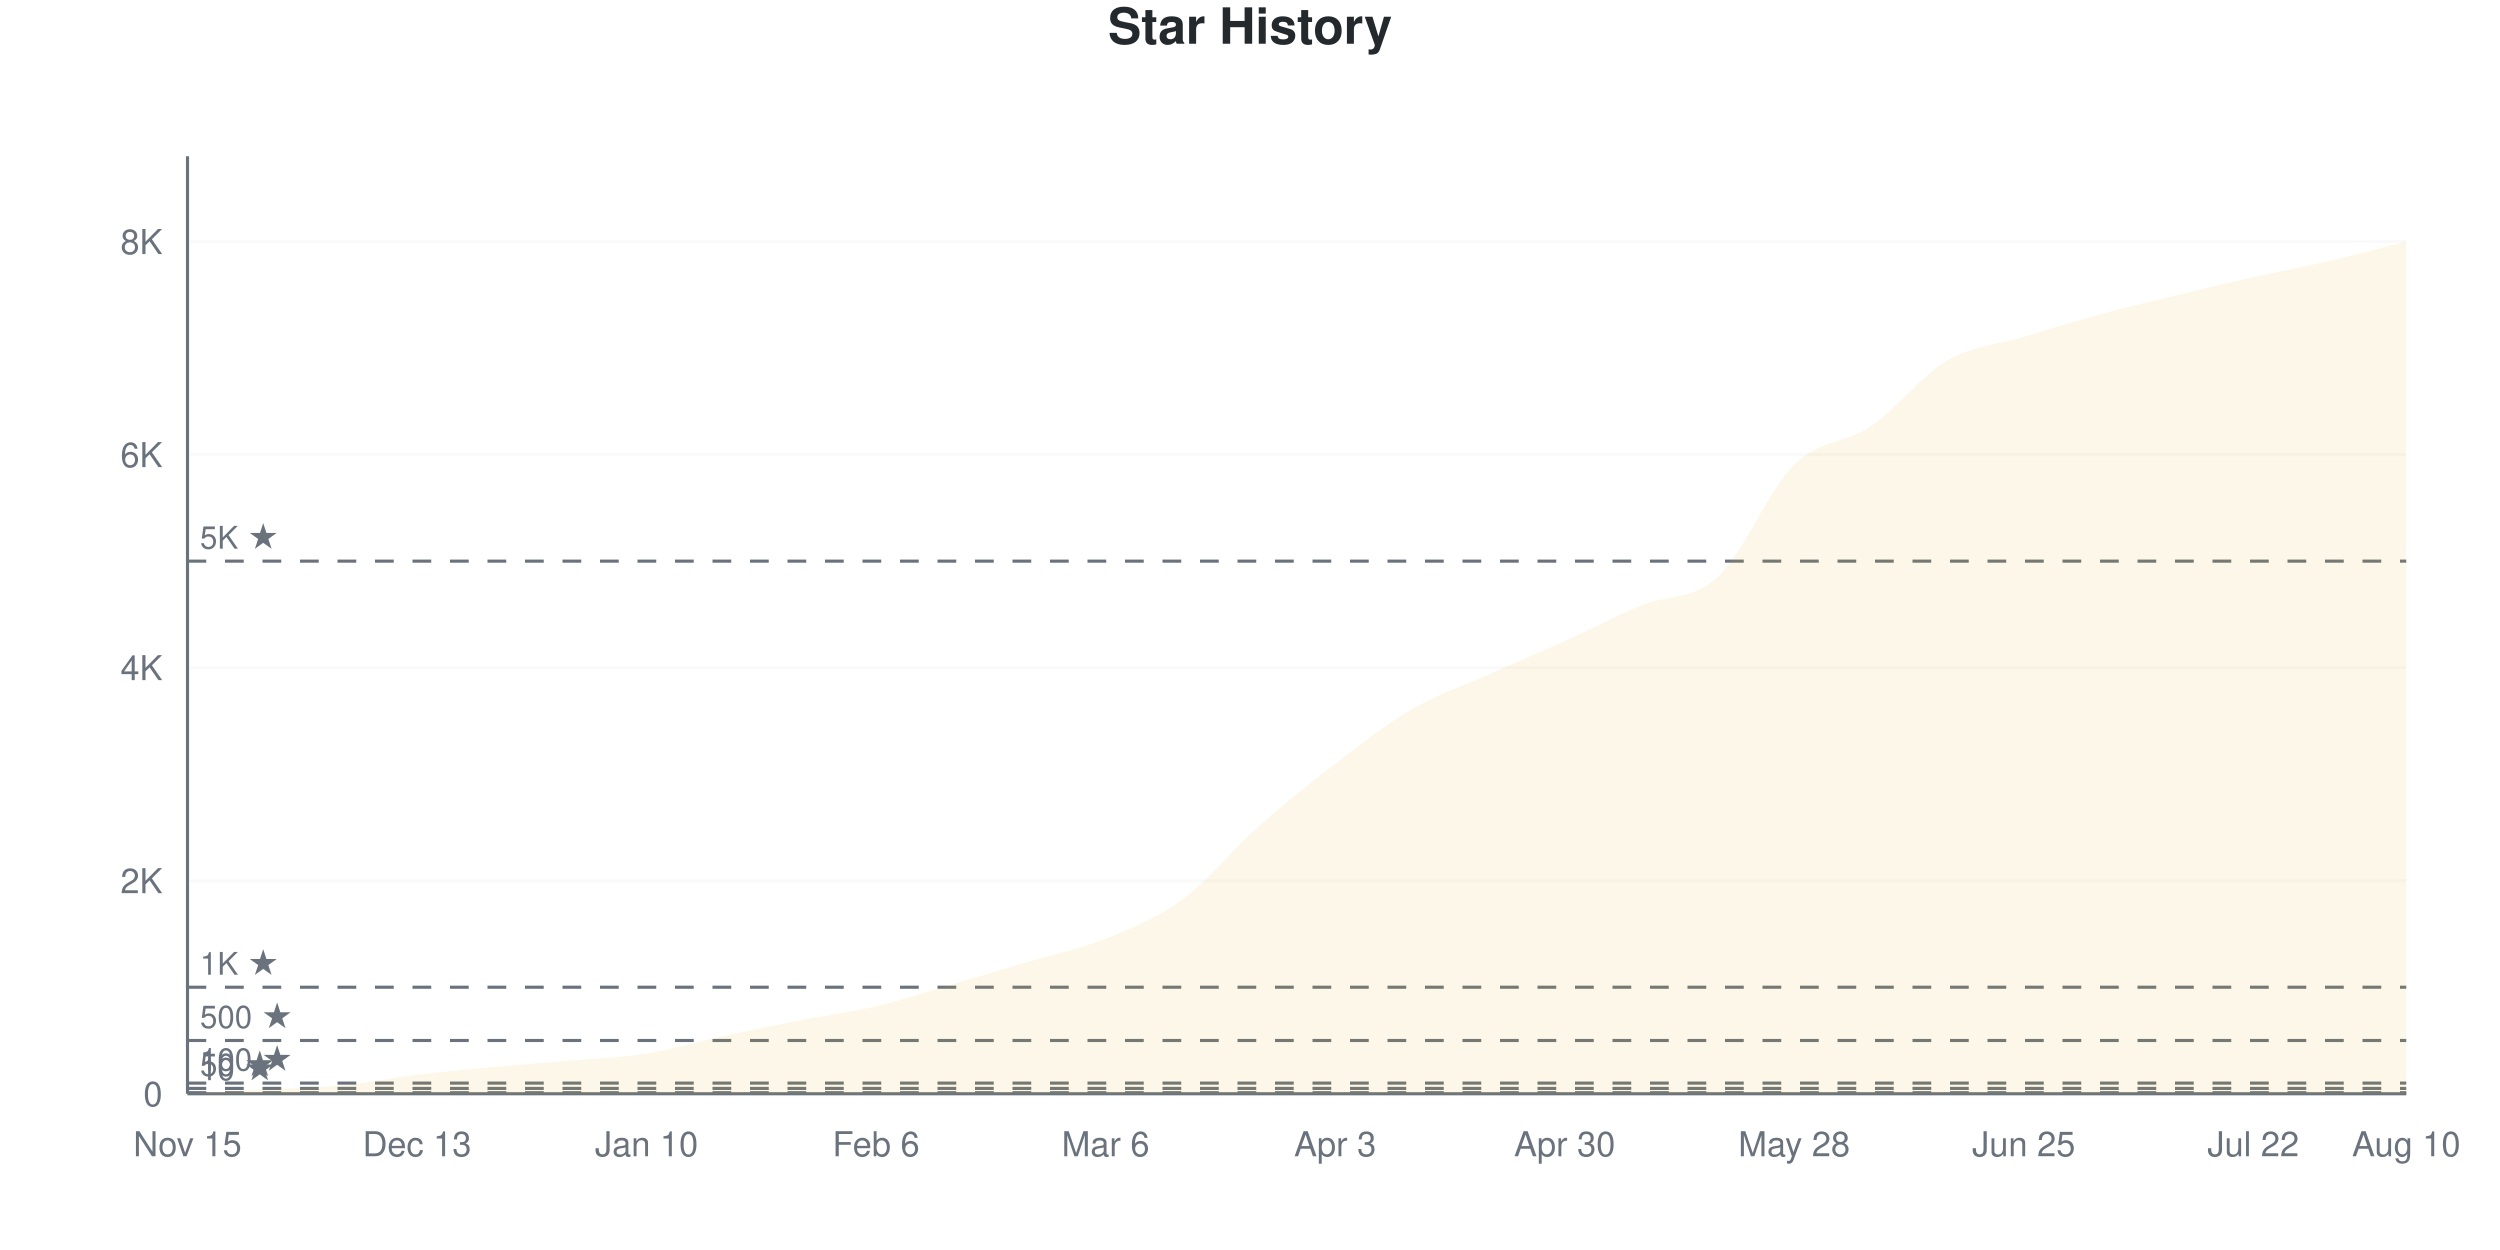
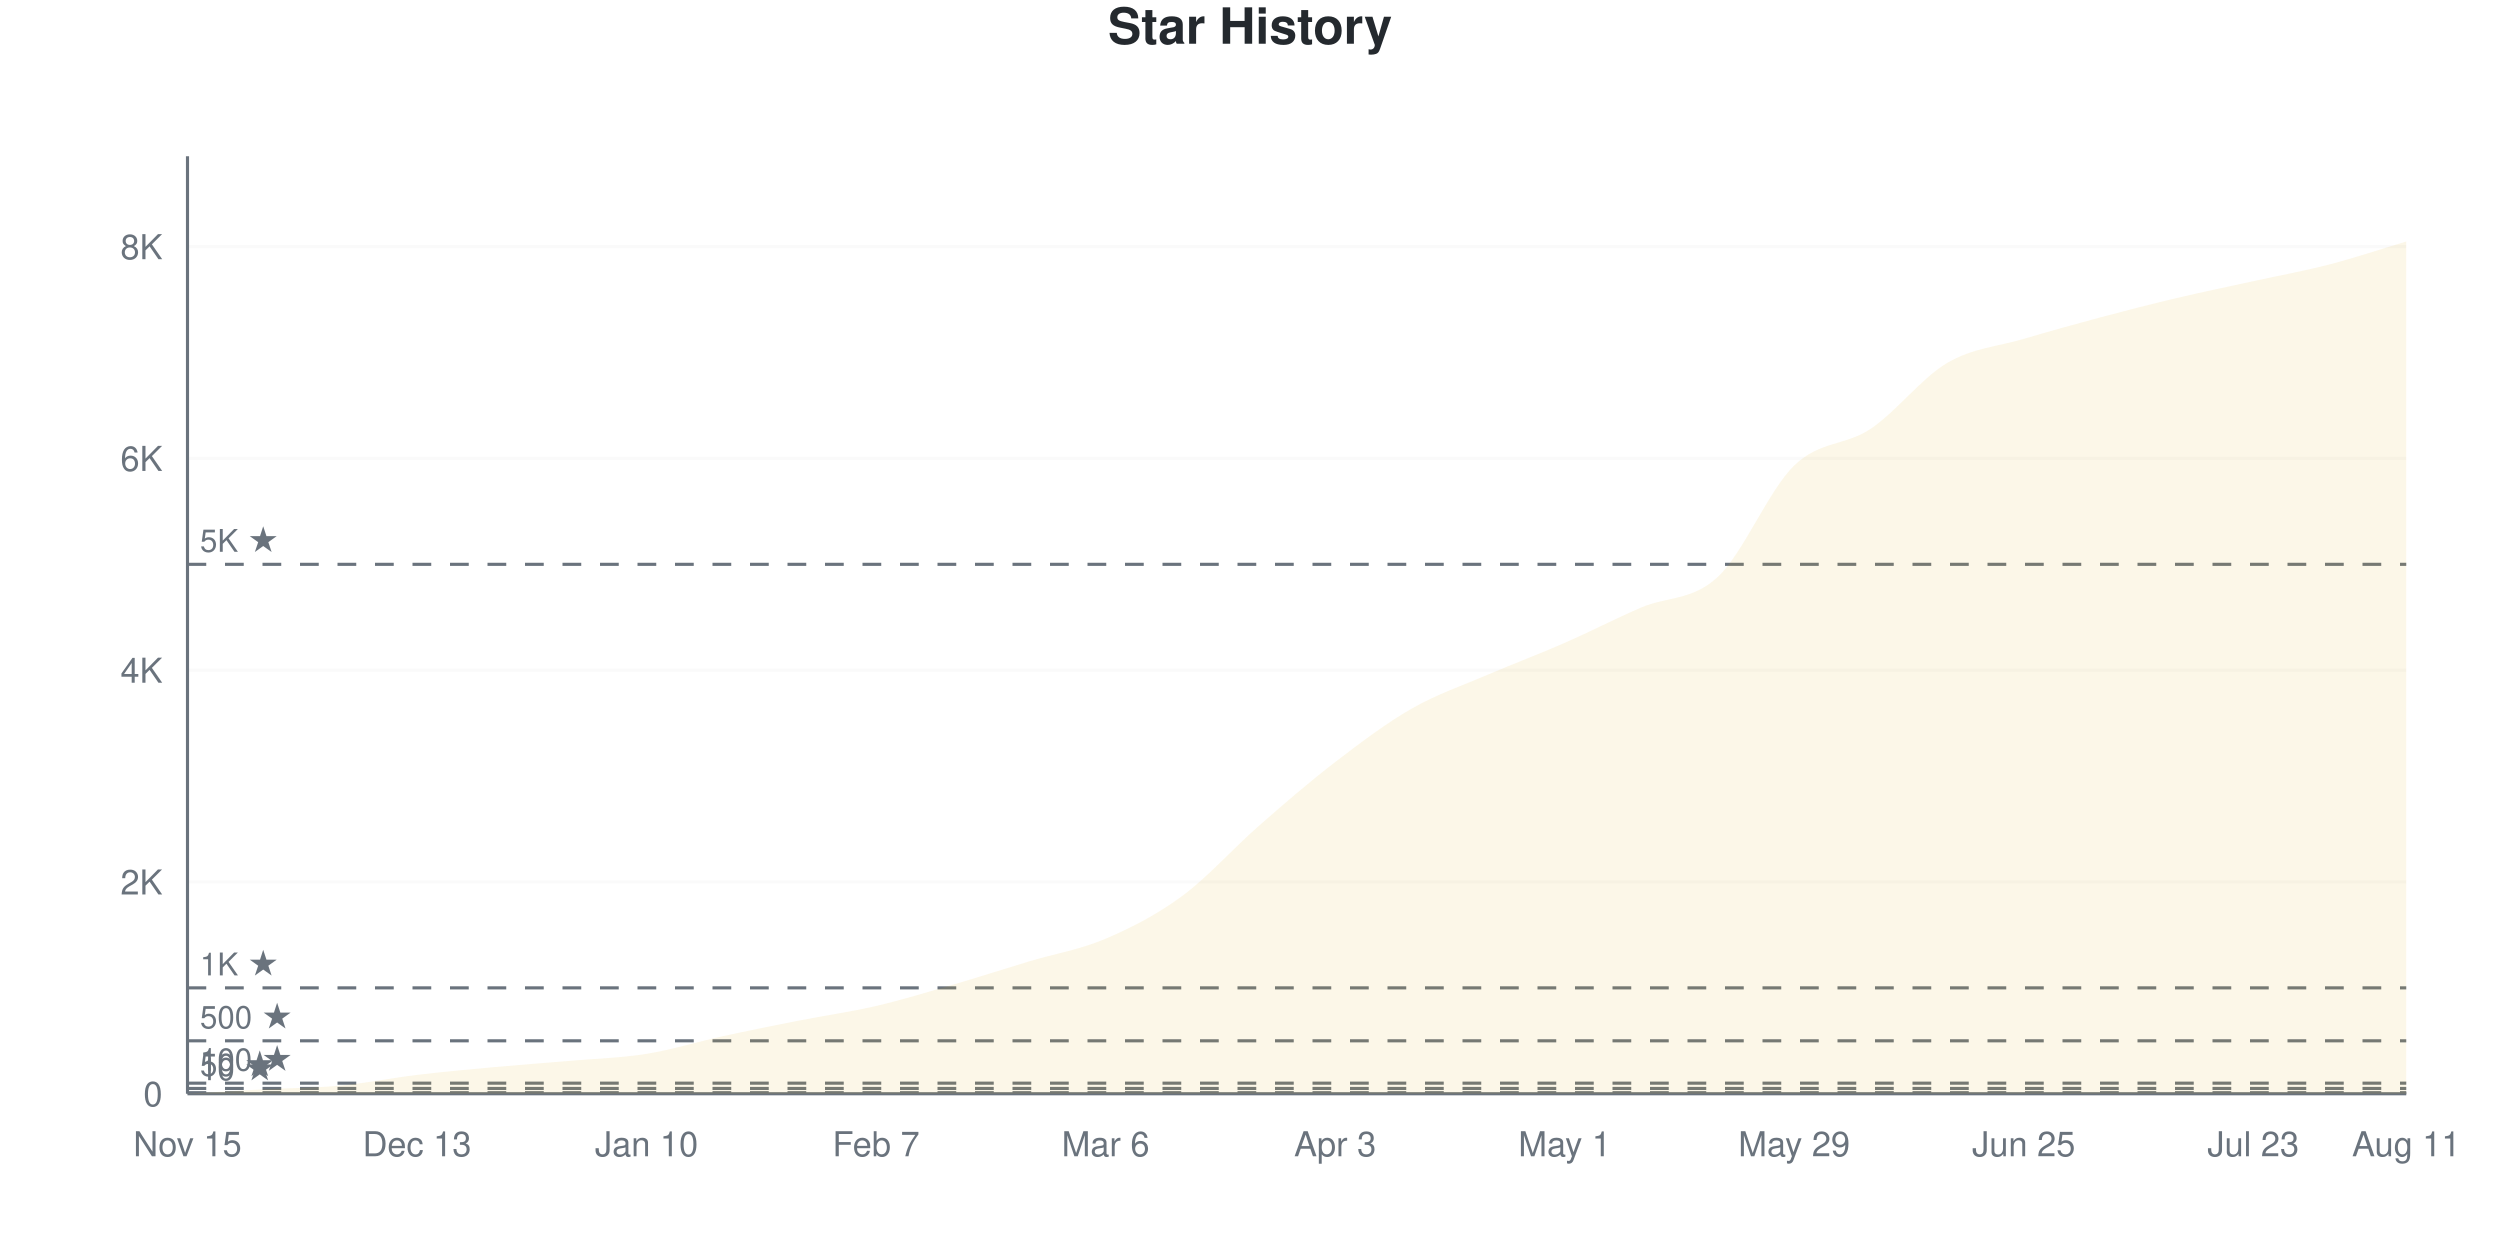
<svg xmlns="http://www.w3.org/2000/svg" viewBox="0 0 800 400" width="800" height="400">
  <style>
    @keyframes drawLine {
      to { stroke-dashoffset: 0; }
    }
    @keyframes fadeInPoint {
      from { opacity: 0; }
      to { opacity: 1; }
    }
    .data-line-0 {
      stroke-dasharray: 1176;
      stroke-dashoffset: 1176;
      animation: drawLine 2s ease-out forwards;
    }
    .data-point {
      opacity: 0;
      animation: fadeInPoint 0.5s ease-out forwards;
    }
    .chart-bg { fill: #fff; }
    .chart-text { fill: #24292e; }
    .chart-muted { fill: #6a737d; }
    .chart-grid { stroke: #eee; }
    .chart-axis { stroke: #6a737d; }
    @media (prefers-color-scheme: dark) {
      .chart-bg { fill: #0d1117; }
      .chart-text { fill: #e6edf3; }
      .chart-muted { fill: #8b949e; }
      .chart-grid { stroke: #21262d; }
      .chart-axis { stroke: #8b949e; }
    }
  </style>
  <rect width="800" height="400" class="chart-bg" />
  <text x="400" y="14" text-anchor="middle" class="chart-text" font-size="16" font-weight="bold" font-family="-apple-system, BlinkMacSystemFont, 'Segoe UI', Helvetica, Arial, sans-serif">Star History</text>
  <g class="grid">
    <line x1="60" y1="350" x2="770" y2="350" class="chart-grid" stroke-opacity="0.3" />
    <text x="52" y="354" text-anchor="end" class="chart-muted" font-size="11" font-family="-apple-system, BlinkMacSystemFont, 'Segoe UI', Helvetica, Arial, sans-serif">0</text>
-     <line x1="60" y1="281.826" x2="770" y2="281.826" class="chart-grid" stroke-opacity="0.3" />
-     <text x="52" y="285.826" text-anchor="end" class="chart-muted" font-size="11" font-family="-apple-system, BlinkMacSystemFont, 'Segoe UI', Helvetica, Arial, sans-serif">2K</text>
-     <line x1="60" y1="213.652" x2="770" y2="213.652" class="chart-grid" stroke-opacity="0.3" />
-     <text x="52" y="217.652" text-anchor="end" class="chart-muted" font-size="11" font-family="-apple-system, BlinkMacSystemFont, 'Segoe UI', Helvetica, Arial, sans-serif">4K</text>
-     <line x1="60" y1="145.478" x2="770" y2="145.478" class="chart-grid" stroke-opacity="0.3" />
-     <text x="52" y="149.478" text-anchor="end" class="chart-muted" font-size="11" font-family="-apple-system, BlinkMacSystemFont, 'Segoe UI', Helvetica, Arial, sans-serif">6K</text>
-     <line x1="60" y1="77.304" x2="770" y2="77.304" class="chart-grid" stroke-opacity="0.3" />
-     <text x="52" y="81.304" text-anchor="end" class="chart-muted" font-size="11" font-family="-apple-system, BlinkMacSystemFont, 'Segoe UI', Helvetica, Arial, sans-serif">8K</text>
+     <line x1="60" y1="282.234" x2="770" y2="282.234" class="chart-grid" stroke-opacity="0.3" />
+     <text x="52" y="286.234" text-anchor="end" class="chart-muted" font-size="11" font-family="-apple-system, BlinkMacSystemFont, 'Segoe UI', Helvetica, Arial, sans-serif">2K</text>
+     <line x1="60" y1="214.468" x2="770" y2="214.468" class="chart-grid" stroke-opacity="0.3" />
+     <text x="52" y="218.468" text-anchor="end" class="chart-muted" font-size="11" font-family="-apple-system, BlinkMacSystemFont, 'Segoe UI', Helvetica, Arial, sans-serif">4K</text>
+     <line x1="60" y1="146.702" x2="770" y2="146.702" class="chart-grid" stroke-opacity="0.3" />
+     <text x="52" y="150.702" text-anchor="end" class="chart-muted" font-size="11" font-family="-apple-system, BlinkMacSystemFont, 'Segoe UI', Helvetica, Arial, sans-serif">6K</text>
+     <line x1="60" y1="78.936" x2="770" y2="78.936" class="chart-grid" stroke-opacity="0.3" />
+     <text x="52" y="82.936" text-anchor="end" class="chart-muted" font-size="11" font-family="-apple-system, BlinkMacSystemFont, 'Segoe UI', Helvetica, Arial, sans-serif">8K</text>
  </g>
  <g class="milestones">
-     <line x1="60" y1="349.659" x2="770" y2="349.659" class="chart-axis" stroke-width="1" stroke-dasharray="6,6" />
-     <text x="64" y="345.659" class="chart-muted" font-size="10" font-family="-apple-system, BlinkMacSystemFont, 'Segoe UI', Helvetica, Arial, sans-serif">10 ★</text>
-     <line x1="60" y1="348.296" x2="770" y2="348.296" class="chart-axis" stroke-width="1" stroke-dasharray="6,6" />
-     <text x="64" y="344.296" class="chart-muted" font-size="10" font-family="-apple-system, BlinkMacSystemFont, 'Segoe UI', Helvetica, Arial, sans-serif">50 ★</text>
-     <line x1="60" y1="346.591" x2="770" y2="346.591" class="chart-axis" stroke-width="1" stroke-dasharray="6,6" />
-     <text x="64" y="342.591" class="chart-muted" font-size="10" font-family="-apple-system, BlinkMacSystemFont, 'Segoe UI', Helvetica, Arial, sans-serif">100 ★</text>
-     <line x1="60" y1="332.956" x2="770" y2="332.956" class="chart-axis" stroke-width="1" stroke-dasharray="6,6" />
-     <text x="64" y="328.956" class="chart-muted" font-size="10" font-family="-apple-system, BlinkMacSystemFont, 'Segoe UI', Helvetica, Arial, sans-serif">500 ★</text>
-     <line x1="60" y1="315.913" x2="770" y2="315.913" class="chart-axis" stroke-width="1" stroke-dasharray="6,6" />
-     <text x="64" y="311.913" class="chart-muted" font-size="10" font-family="-apple-system, BlinkMacSystemFont, 'Segoe UI', Helvetica, Arial, sans-serif">1K ★</text>
-     <line x1="60" y1="179.565" x2="770" y2="179.565" class="chart-axis" stroke-width="1" stroke-dasharray="6,6" />
-     <text x="64" y="175.565" class="chart-muted" font-size="10" font-family="-apple-system, BlinkMacSystemFont, 'Segoe UI', Helvetica, Arial, sans-serif">5K ★</text>
+     <line x1="60" y1="349.661" x2="770" y2="349.661" class="chart-axis" stroke-width="1" stroke-dasharray="6,6" />
+     <text x="64" y="345.661" class="chart-muted" font-size="10" font-family="-apple-system, BlinkMacSystemFont, 'Segoe UI', Helvetica, Arial, sans-serif">10 ★</text>
+     <line x1="60" y1="348.306" x2="770" y2="348.306" class="chart-axis" stroke-width="1" stroke-dasharray="6,6" />
+     <text x="64" y="344.306" class="chart-muted" font-size="10" font-family="-apple-system, BlinkMacSystemFont, 'Segoe UI', Helvetica, Arial, sans-serif">50 ★</text>
+     <line x1="60" y1="346.612" x2="770" y2="346.612" class="chart-axis" stroke-width="1" stroke-dasharray="6,6" />
+     <text x="64" y="342.612" class="chart-muted" font-size="10" font-family="-apple-system, BlinkMacSystemFont, 'Segoe UI', Helvetica, Arial, sans-serif">100 ★</text>
+     <line x1="60" y1="333.059" x2="770" y2="333.059" class="chart-axis" stroke-width="1" stroke-dasharray="6,6" />
+     <text x="64" y="329.059" class="chart-muted" font-size="10" font-family="-apple-system, BlinkMacSystemFont, 'Segoe UI', Helvetica, Arial, sans-serif">500 ★</text>
+     <line x1="60" y1="316.117" x2="770" y2="316.117" class="chart-axis" stroke-width="1" stroke-dasharray="6,6" />
+     <text x="64" y="312.117" class="chart-muted" font-size="10" font-family="-apple-system, BlinkMacSystemFont, 'Segoe UI', Helvetica, Arial, sans-serif">1K ★</text>
+     <line x1="60" y1="180.585" x2="770" y2="180.585" class="chart-axis" stroke-width="1" stroke-dasharray="6,6" />
+     <text x="64" y="176.585" class="chart-muted" font-size="10" font-family="-apple-system, BlinkMacSystemFont, 'Segoe UI', Helvetica, Arial, sans-serif">5K ★</text>
  </g>
  <g class="x-axis">
    <text x="60" y="370" text-anchor="middle" class="chart-muted" font-size="11" font-family="-apple-system, BlinkMacSystemFont, 'Segoe UI', Helvetica, Arial, sans-serif">Nov 15</text>
    <text x="133.448" y="370" text-anchor="middle" class="chart-muted" font-size="11" font-family="-apple-system, BlinkMacSystemFont, 'Segoe UI', Helvetica, Arial, sans-serif">Dec 13</text>
    <text x="206.897" y="370" text-anchor="middle" class="chart-muted" font-size="11" font-family="-apple-system, BlinkMacSystemFont, 'Segoe UI', Helvetica, Arial, sans-serif">Jan 10</text>
-     <text x="280.345" y="370" text-anchor="middle" class="chart-muted" font-size="11" font-family="-apple-system, BlinkMacSystemFont, 'Segoe UI', Helvetica, Arial, sans-serif">Feb 6</text>
+     <text x="280.345" y="370" text-anchor="middle" class="chart-muted" font-size="11" font-family="-apple-system, BlinkMacSystemFont, 'Segoe UI', Helvetica, Arial, sans-serif">Feb 7</text>
    <text x="353.793" y="370" text-anchor="middle" class="chart-muted" font-size="11" font-family="-apple-system, BlinkMacSystemFont, 'Segoe UI', Helvetica, Arial, sans-serif">Mar 6</text>
    <text x="427.241" y="370" text-anchor="middle" class="chart-muted" font-size="11" font-family="-apple-system, BlinkMacSystemFont, 'Segoe UI', Helvetica, Arial, sans-serif">Apr 3</text>
-     <text x="500.69" y="370" text-anchor="middle" class="chart-muted" font-size="11" font-family="-apple-system, BlinkMacSystemFont, 'Segoe UI', Helvetica, Arial, sans-serif">Apr 30</text>
-     <text x="574.138" y="370" text-anchor="middle" class="chart-muted" font-size="11" font-family="-apple-system, BlinkMacSystemFont, 'Segoe UI', Helvetica, Arial, sans-serif">May 28</text>
+     <text x="500.69" y="370" text-anchor="middle" class="chart-muted" font-size="11" font-family="-apple-system, BlinkMacSystemFont, 'Segoe UI', Helvetica, Arial, sans-serif">May 1</text>
+     <text x="574.138" y="370" text-anchor="middle" class="chart-muted" font-size="11" font-family="-apple-system, BlinkMacSystemFont, 'Segoe UI', Helvetica, Arial, sans-serif">May 29</text>
    <text x="647.586" y="370" text-anchor="middle" class="chart-muted" font-size="11" font-family="-apple-system, BlinkMacSystemFont, 'Segoe UI', Helvetica, Arial, sans-serif">Jun 25</text>
-     <text x="721.034" y="370" text-anchor="middle" class="chart-muted" font-size="11" font-family="-apple-system, BlinkMacSystemFont, 'Segoe UI', Helvetica, Arial, sans-serif">Jul 22</text>
-     <text x="770" y="370" text-anchor="middle" class="chart-muted" font-size="11" font-family="-apple-system, BlinkMacSystemFont, 'Segoe UI', Helvetica, Arial, sans-serif">Aug 10</text>
+     <text x="721.034" y="370" text-anchor="middle" class="chart-muted" font-size="11" font-family="-apple-system, BlinkMacSystemFont, 'Segoe UI', Helvetica, Arial, sans-serif">Jul 23</text>
+     <text x="770" y="370" text-anchor="middle" class="chart-muted" font-size="11" font-family="-apple-system, BlinkMacSystemFont, 'Segoe UI', Helvetica, Arial, sans-serif">Aug 11</text>
  </g>
  <line x1="60" y1="50" x2="60" y2="350" class="chart-axis" stroke-width="1" />
  <line x1="60" y1="350" x2="770" y2="350" class="chart-axis" stroke-width="1" />
-   <path d="M60,350 L60,349.966 C68.161,349.5 76.322,349 84.483,348.568 C92.644,348.137 100.805,348.148 108.966,347.375 C117.126,346.603 125.287,344.915 133.448,343.933 C141.609,342.95 149.77,342.234 157.931,341.478 C166.092,340.723 174.253,340.12 182.414,339.399 C190.575,338.677 198.736,338.45 206.897,337.149 C215.057,335.848 223.218,333.36 231.379,331.593 C239.54,329.826 247.701,328.145 255.862,326.548 C264.023,324.952 272.184,323.946 280.345,322.015 C288.506,320.083 296.667,317.345 304.828,314.959 C312.989,312.572 321.149,310.124 329.31,307.698 C337.471,305.272 345.632,303.704 353.793,300.403 C361.954,297.103 370.115,293.887 378.276,287.893 C386.437,281.9 394.598,271.685 402.759,264.442 C410.92,257.198 419.08,250.67 427.241,244.432 C435.402,238.195 443.563,231.763 451.724,227.014 C459.885,222.265 468.046,219.577 476.207,215.936 C484.368,212.294 492.529,208.857 500.69,205.164 C508.851,201.471 517.011,197.199 525.172,193.779 C533.333,190.359 541.494,192.154 549.655,184.644 C557.816,177.133 565.977,156.749 574.138,148.716 C582.299,140.683 590.46,142.001 598.621,136.445 C606.782,130.889 614.943,120.151 623.103,115.379 C631.264,110.607 639.425,110.277 647.586,107.812 C655.747,105.346 663.908,102.806 672.069,100.585 C680.23,98.364 688.391,96.461 696.552,94.484 C704.713,92.507 712.874,90.558 721.034,88.723 C729.195,86.888 737.356,85.382 745.517,83.473 C753.678,81.565 761.839,79.338 770,77.27 L770,350 L60,350 Z" fill="#dfb317" fill-opacity="0.1" />
-   <path d="M60,350 L60,349.966 C68.161,349.5 76.322,349 84.483,348.568 C92.644,348.137 100.805,348.148 108.966,347.375 C117.126,346.603 125.287,344.915 133.448,343.933 C141.609,342.95 149.77,342.234 157.931,341.478 C166.092,340.723 174.253,340.12 182.414,339.399 C190.575,338.677 198.736,338.45 206.897,337.149 C215.057,335.848 223.218,333.36 231.379,331.593 C239.54,329.826 247.701,328.145 255.862,326.548 C264.023,324.952 272.184,323.946 280.345,322.015 C288.506,320.083 296.667,317.345 304.828,314.959 C312.989,312.572 321.149,310.124 329.31,307.698 C337.471,305.272 345.632,303.704 353.793,300.403 C361.954,297.103 370.115,293.887 378.276,287.893 C386.437,281.9 394.598,271.685 402.759,264.442 C410.92,257.198 419.08,250.67 427.241,244.432 C435.402,238.195 443.563,231.763 451.724,227.014 C459.885,222.265 468.046,219.577 476.207,215.936 C484.368,212.294 492.529,208.857 500.69,205.164 C508.851,201.471 517.011,197.199 525.172,193.779 C533.333,190.359 541.494,192.154 549.655,184.644 C557.816,177.133 565.977,156.749 574.138,148.716 C582.299,140.683 590.46,142.001 598.621,136.445 C606.782,130.889 614.943,120.151 623.103,115.379 C631.264,110.607 639.425,110.277 647.586,107.812 C655.747,105.346 663.908,102.806 672.069,100.585 C680.23,98.364 688.391,96.461 696.552,94.484 C704.713,92.507 712.874,90.558 721.034,88.723 C729.195,86.888 737.356,85.382 745.517,83.473 C753.678,81.565 761.839,79.338 770,77.27" fill="none" stroke="#dfb317" stroke-width="2.5" class="data-line-0" />
+   <path d="M60,350 L60,349.966 C68.161,349.503 76.322,349.006 84.483,348.577 C92.644,348.148 100.805,348.159 108.966,347.391 C117.126,346.623 125.287,344.951 133.448,343.969 C141.609,342.986 149.77,342.246 157.931,341.495 C166.092,340.744 174.253,340.174 182.414,339.462 C190.575,338.751 198.736,338.542 206.897,337.226 C215.057,335.91 223.218,333.347 231.379,331.568 C239.54,329.789 247.701,328.162 255.862,326.553 C264.023,324.944 272.184,323.814 280.345,321.911 C288.506,320.008 296.667,317.512 304.828,315.134 C312.989,312.757 321.149,310.103 329.31,307.646 C337.471,305.19 345.632,303.88 353.793,300.395 C361.954,296.911 370.115,292.749 378.276,286.74 C386.437,280.732 394.598,271.487 402.759,264.344 C410.92,257.2 419.08,250.141 427.241,243.878 C435.402,237.616 443.563,231.438 451.724,226.768 C459.885,222.097 468.046,219.364 476.207,215.857 C484.368,212.35 492.529,209.301 500.69,205.726 C508.851,202.152 517.011,197.922 525.172,194.409 C533.333,190.897 541.494,192.224 549.655,184.651 C557.816,177.078 565.977,156.878 574.138,148.972 C582.299,141.066 590.46,142.687 598.621,137.215 C606.782,131.743 614.943,120.934 623.103,116.14 C631.264,111.345 639.425,110.876 647.586,108.448 C655.747,106.02 663.908,103.75 672.069,101.57 C680.23,99.39 688.391,97.301 696.552,95.369 C704.713,93.438 712.874,91.778 721.034,89.982 C729.195,88.186 737.356,86.712 745.517,84.595 C753.678,82.477 761.839,79.715 770,77.276 L770,350 L60,350 Z" fill="#dfb317" fill-opacity="0.1" />
+   <path d="M60,350 L60,349.966 C68.161,349.503 76.322,349.006 84.483,348.577 C92.644,348.148 100.805,348.159 108.966,347.391 C117.126,346.623 125.287,344.951 133.448,343.969 C141.609,342.986 149.77,342.246 157.931,341.495 C166.092,340.744 174.253,340.174 182.414,339.462 C190.575,338.751 198.736,338.542 206.897,337.226 C215.057,335.91 223.218,333.347 231.379,331.568 C239.54,329.789 247.701,328.162 255.862,326.553 C264.023,324.944 272.184,323.814 280.345,321.911 C288.506,320.008 296.667,317.512 304.828,315.134 C312.989,312.757 321.149,310.103 329.31,307.646 C337.471,305.19 345.632,303.88 353.793,300.395 C361.954,296.911 370.115,292.749 378.276,286.74 C386.437,280.732 394.598,271.487 402.759,264.344 C410.92,257.2 419.08,250.141 427.241,243.878 C435.402,237.616 443.563,231.438 451.724,226.768 C459.885,222.097 468.046,219.364 476.207,215.857 C484.368,212.35 492.529,209.301 500.69,205.726 C508.851,202.152 517.011,197.922 525.172,194.409 C533.333,190.897 541.494,192.224 549.655,184.651 C557.816,177.078 565.977,156.878 574.138,148.972 C582.299,141.066 590.46,142.687 598.621,137.215 C606.782,131.743 614.943,120.934 623.103,116.14 C631.264,111.345 639.425,110.876 647.586,108.448 C655.747,106.02 663.908,103.75 672.069,101.57 C680.23,99.39 688.391,97.301 696.552,95.369 C704.713,93.438 712.874,91.778 721.034,89.982 C729.195,88.186 737.356,86.712 745.517,84.595 C753.678,82.477 761.839,79.715 770,77.276" fill="none" stroke="#dfb317" stroke-width="2.5" class="data-line-0" />
  <g class="points">
    <circle cx="60" cy="349.966" r="4" fill="#dfb317" class="data-point" style="animation-delay: 1.50s" />
-     <circle cx="84.483" cy="348.568" r="4" fill="#dfb317" class="data-point" style="animation-delay: 1.55s" />
-     <circle cx="108.966" cy="347.375" r="4" fill="#dfb317" class="data-point" style="animation-delay: 1.60s" />
-     <circle cx="133.448" cy="343.933" r="4" fill="#dfb317" class="data-point" style="animation-delay: 1.65s" />
-     <circle cx="157.931" cy="341.478" r="4" fill="#dfb317" class="data-point" style="animation-delay: 1.70s" />
-     <circle cx="182.414" cy="339.399" r="4" fill="#dfb317" class="data-point" style="animation-delay: 1.75s" />
-     <circle cx="206.897" cy="337.149" r="4" fill="#dfb317" class="data-point" style="animation-delay: 1.80s" />
-     <circle cx="231.379" cy="331.593" r="4" fill="#dfb317" class="data-point" style="animation-delay: 1.85s" />
-     <circle cx="255.862" cy="326.548" r="4" fill="#dfb317" class="data-point" style="animation-delay: 1.90s" />
-     <circle cx="280.345" cy="322.015" r="4" fill="#dfb317" class="data-point" style="animation-delay: 1.95s" />
-     <circle cx="304.828" cy="314.959" r="4" fill="#dfb317" class="data-point" style="animation-delay: 2.00s" />
-     <circle cx="329.31" cy="307.698" r="4" fill="#dfb317" class="data-point" style="animation-delay: 2.05s" />
-     <circle cx="353.793" cy="300.403" r="4" fill="#dfb317" class="data-point" style="animation-delay: 2.10s" />
-     <circle cx="378.276" cy="287.893" r="4" fill="#dfb317" class="data-point" style="animation-delay: 2.15s" />
-     <circle cx="402.759" cy="264.442" r="4" fill="#dfb317" class="data-point" style="animation-delay: 2.20s" />
-     <circle cx="427.241" cy="244.432" r="4" fill="#dfb317" class="data-point" style="animation-delay: 2.25s" />
-     <circle cx="451.724" cy="227.014" r="4" fill="#dfb317" class="data-point" style="animation-delay: 2.30s" />
-     <circle cx="476.207" cy="215.936" r="4" fill="#dfb317" class="data-point" style="animation-delay: 2.35s" />
-     <circle cx="500.69" cy="205.164" r="4" fill="#dfb317" class="data-point" style="animation-delay: 2.40s" />
-     <circle cx="525.172" cy="193.779" r="4" fill="#dfb317" class="data-point" style="animation-delay: 2.45s" />
-     <circle cx="549.655" cy="184.644" r="4" fill="#dfb317" class="data-point" style="animation-delay: 2.50s" />
-     <circle cx="574.138" cy="148.716" r="4" fill="#dfb317" class="data-point" style="animation-delay: 2.55s" />
-     <circle cx="598.621" cy="136.445" r="4" fill="#dfb317" class="data-point" style="animation-delay: 2.60s" />
-     <circle cx="623.103" cy="115.379" r="4" fill="#dfb317" class="data-point" style="animation-delay: 2.65s" />
-     <circle cx="647.586" cy="107.812" r="4" fill="#dfb317" class="data-point" style="animation-delay: 2.70s" />
-     <circle cx="672.069" cy="100.585" r="4" fill="#dfb317" class="data-point" style="animation-delay: 2.75s" />
-     <circle cx="696.552" cy="94.484" r="4" fill="#dfb317" class="data-point" style="animation-delay: 2.80s" />
-     <circle cx="721.034" cy="88.723" r="4" fill="#dfb317" class="data-point" style="animation-delay: 2.85s" />
-     <circle cx="745.517" cy="83.473" r="4" fill="#dfb317" class="data-point" style="animation-delay: 2.90s" />
-     <circle cx="770" cy="77.27" r="4" fill="#dfb317" class="data-point" style="animation-delay: 2.95s" />
+     <circle cx="84.483" cy="348.577" r="4" fill="#dfb317" class="data-point" style="animation-delay: 1.55s" />
+     <circle cx="108.966" cy="347.391" r="4" fill="#dfb317" class="data-point" style="animation-delay: 1.60s" />
+     <circle cx="133.448" cy="343.969" r="4" fill="#dfb317" class="data-point" style="animation-delay: 1.65s" />
+     <circle cx="157.931" cy="341.495" r="4" fill="#dfb317" class="data-point" style="animation-delay: 1.70s" />
+     <circle cx="182.414" cy="339.462" r="4" fill="#dfb317" class="data-point" style="animation-delay: 1.75s" />
+     <circle cx="206.897" cy="337.226" r="4" fill="#dfb317" class="data-point" style="animation-delay: 1.80s" />
+     <circle cx="231.379" cy="331.568" r="4" fill="#dfb317" class="data-point" style="animation-delay: 1.85s" />
+     <circle cx="255.862" cy="326.553" r="4" fill="#dfb317" class="data-point" style="animation-delay: 1.90s" />
+     <circle cx="280.345" cy="321.911" r="4" fill="#dfb317" class="data-point" style="animation-delay: 1.95s" />
+     <circle cx="304.828" cy="315.134" r="4" fill="#dfb317" class="data-point" style="animation-delay: 2.00s" />
+     <circle cx="329.31" cy="307.646" r="4" fill="#dfb317" class="data-point" style="animation-delay: 2.05s" />
+     <circle cx="353.793" cy="300.395" r="4" fill="#dfb317" class="data-point" style="animation-delay: 2.10s" />
+     <circle cx="378.276" cy="286.74" r="4" fill="#dfb317" class="data-point" style="animation-delay: 2.15s" />
+     <circle cx="402.759" cy="264.344" r="4" fill="#dfb317" class="data-point" style="animation-delay: 2.20s" />
+     <circle cx="427.241" cy="243.878" r="4" fill="#dfb317" class="data-point" style="animation-delay: 2.25s" />
+     <circle cx="451.724" cy="226.768" r="4" fill="#dfb317" class="data-point" style="animation-delay: 2.30s" />
+     <circle cx="476.207" cy="215.857" r="4" fill="#dfb317" class="data-point" style="animation-delay: 2.35s" />
+     <circle cx="500.69" cy="205.726" r="4" fill="#dfb317" class="data-point" style="animation-delay: 2.40s" />
+     <circle cx="525.172" cy="194.409" r="4" fill="#dfb317" class="data-point" style="animation-delay: 2.45s" />
+     <circle cx="549.655" cy="184.651" r="4" fill="#dfb317" class="data-point" style="animation-delay: 2.50s" />
+     <circle cx="574.138" cy="148.972" r="4" fill="#dfb317" class="data-point" style="animation-delay: 2.55s" />
+     <circle cx="598.621" cy="137.215" r="4" fill="#dfb317" class="data-point" style="animation-delay: 2.60s" />
+     <circle cx="623.103" cy="116.14" r="4" fill="#dfb317" class="data-point" style="animation-delay: 2.65s" />
+     <circle cx="647.586" cy="108.448" r="4" fill="#dfb317" class="data-point" style="animation-delay: 2.70s" />
+     <circle cx="672.069" cy="101.57" r="4" fill="#dfb317" class="data-point" style="animation-delay: 2.75s" />
+     <circle cx="696.552" cy="95.369" r="4" fill="#dfb317" class="data-point" style="animation-delay: 2.80s" />
+     <circle cx="721.034" cy="89.982" r="4" fill="#dfb317" class="data-point" style="animation-delay: 2.85s" />
+     <circle cx="745.517" cy="84.595" r="4" fill="#dfb317" class="data-point" style="animation-delay: 2.90s" />
+     <circle cx="770" cy="77.276" r="4" fill="#dfb317" class="data-point" style="animation-delay: 2.95s" />
  </g>
</svg>
